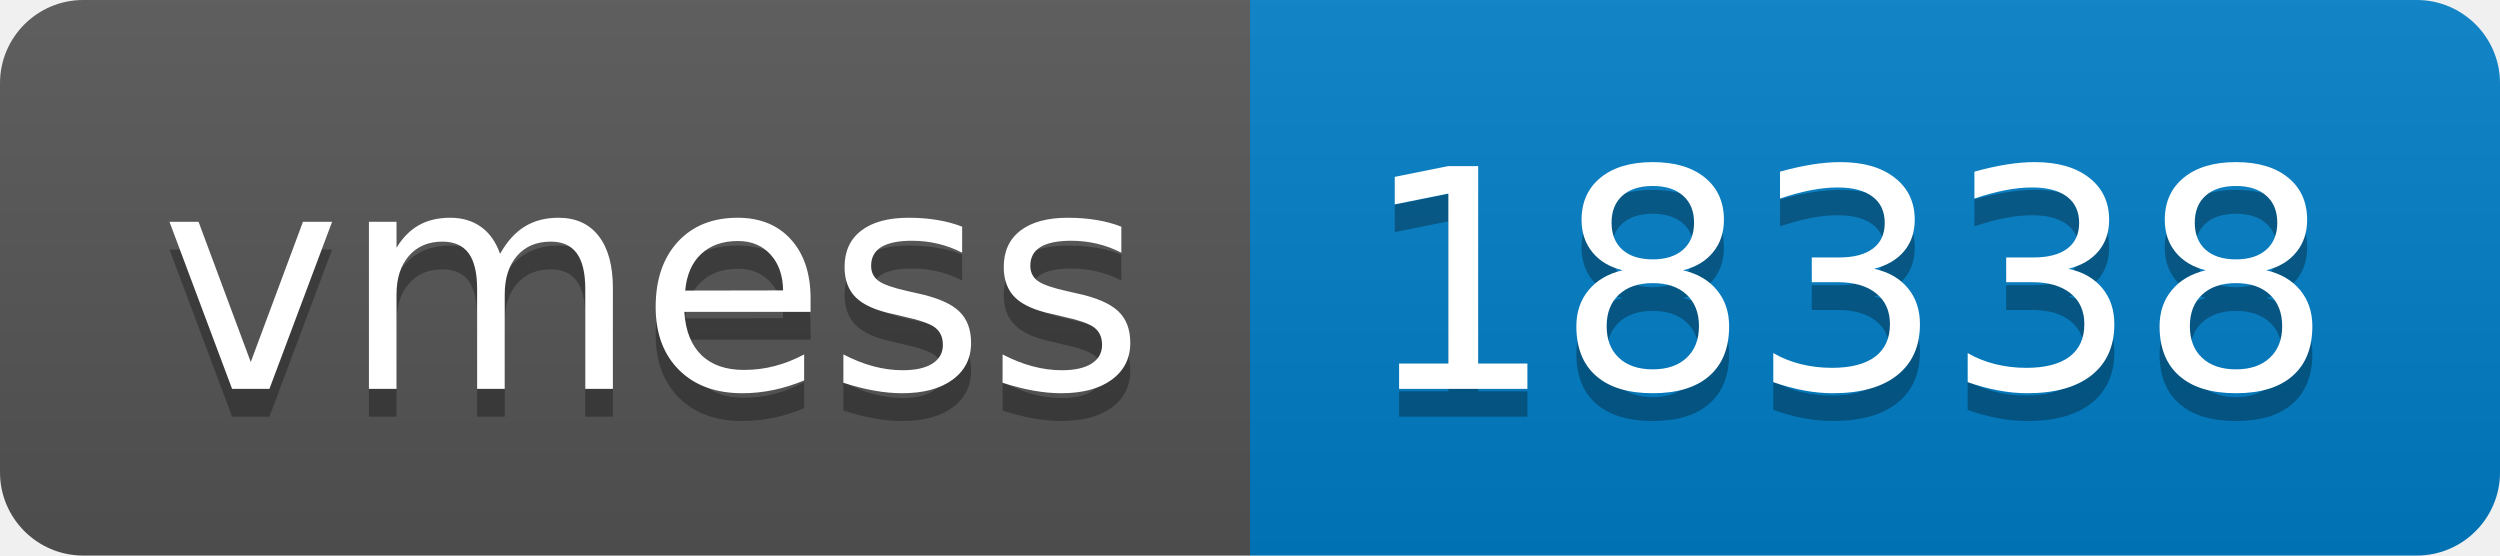
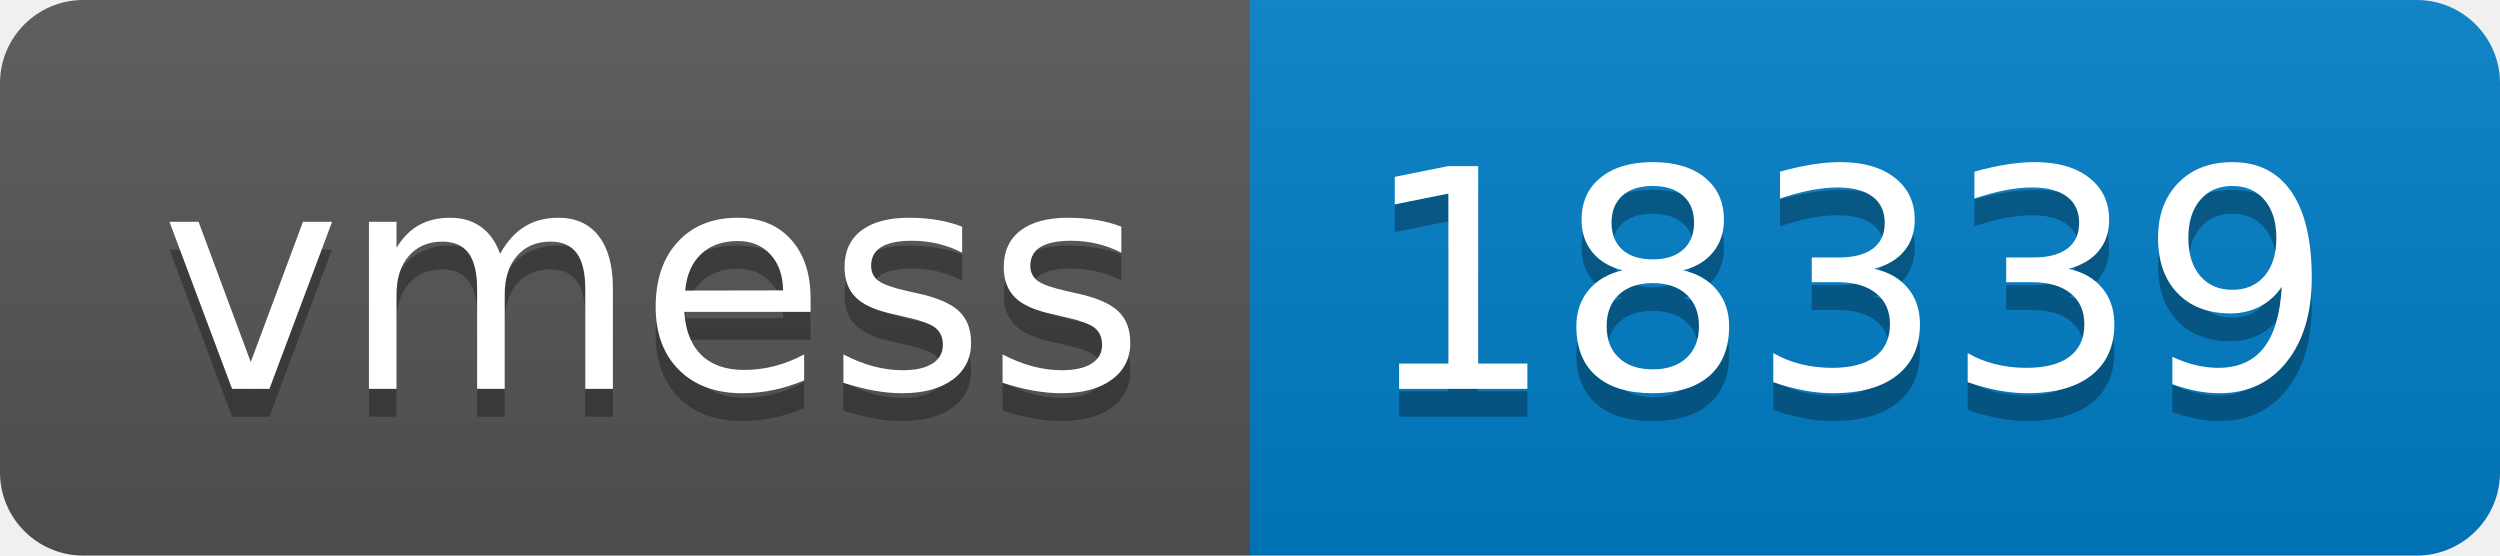
- <svg xmlns="http://www.w3.org/2000/svg" width="90" height="20" role="img" aria-label="vmess: 18338">
+ <svg xmlns="http://www.w3.org/2000/svg" width="90" height="20" role="img" aria-label="vmess: 18339">
  <linearGradient id="s" x2="0" y2="100%">
    <stop offset="0" stop-color="#bbb" stop-opacity=".1" />
    <stop offset="1" stop-opacity=".1" />
  </linearGradient>
  <clipPath id="r">
    <rect width="90" height="20" rx="3" fill="#fff" />
  </clipPath>
  <g clip-path="url(#r)">
    <rect width="45" height="20" fill="#555" />
    <rect x="45" width="45" height="20" fill="#007ec6" />
    <rect width="90" height="20" fill="url(#s)" />
  </g>
  <g fill="#fff" text-anchor="middle" font-family="Verdana,Geneva,DejaVu Sans,sans-serif" text-rendering="geometricPrecision" font-size="110">
    <text aria-hidden="true" x="235" y="150" fill="#010101" fill-opacity=".3" transform="scale(.1)" textLength="350">vmess</text>
    <text x="235" y="140" transform="scale(.1)" fill="#fff" textLength="350">vmess</text>
-     <text aria-hidden="true" x="665" y="150" fill="#010101" fill-opacity=".3" transform="scale(.1)" textLength="350">18338</text>
-     <text x="665" y="140" transform="scale(.1)" fill="#fff" textLength="350">18338</text>
+     <text aria-hidden="true" x="665" y="150" fill="#010101" fill-opacity=".3" transform="scale(.1)" textLength="350">18339</text>
+     <text x="665" y="140" transform="scale(.1)" fill="#fff" textLength="350">18339</text>
  </g>
</svg>
